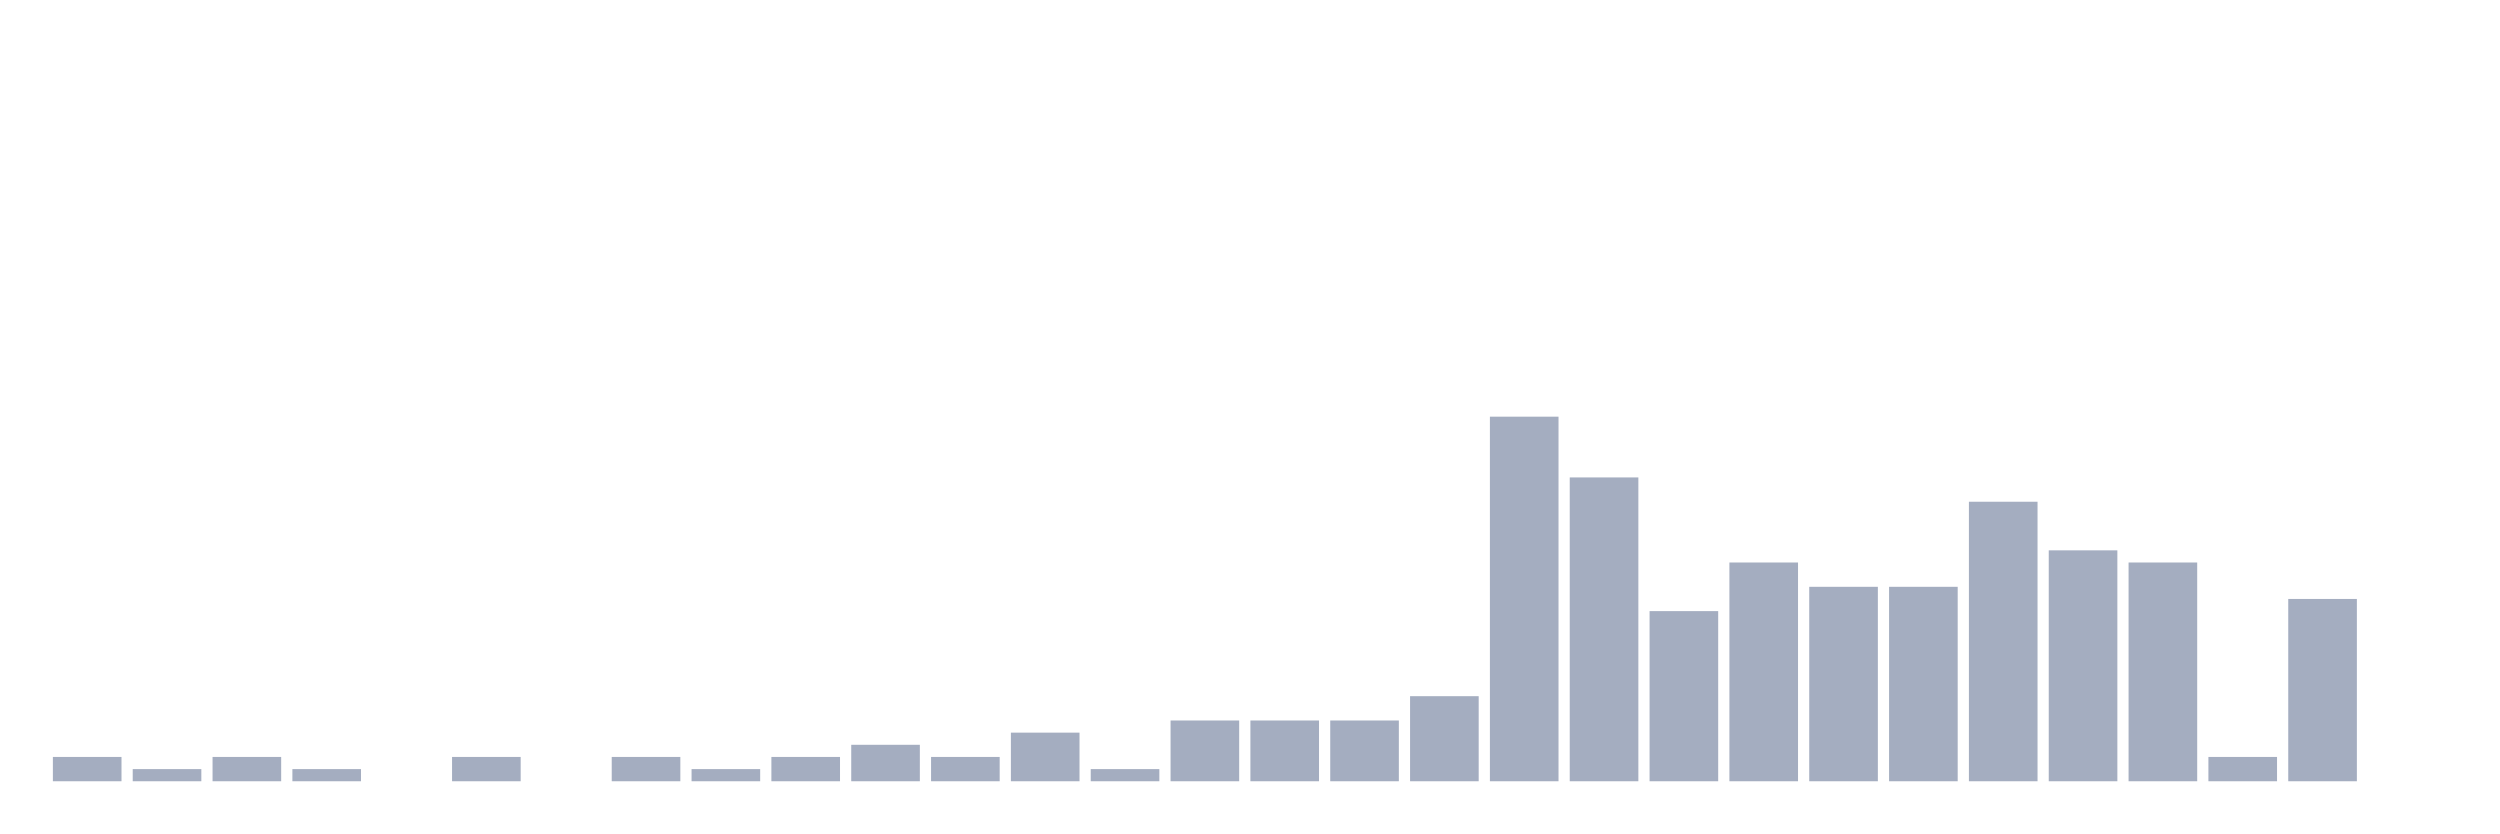
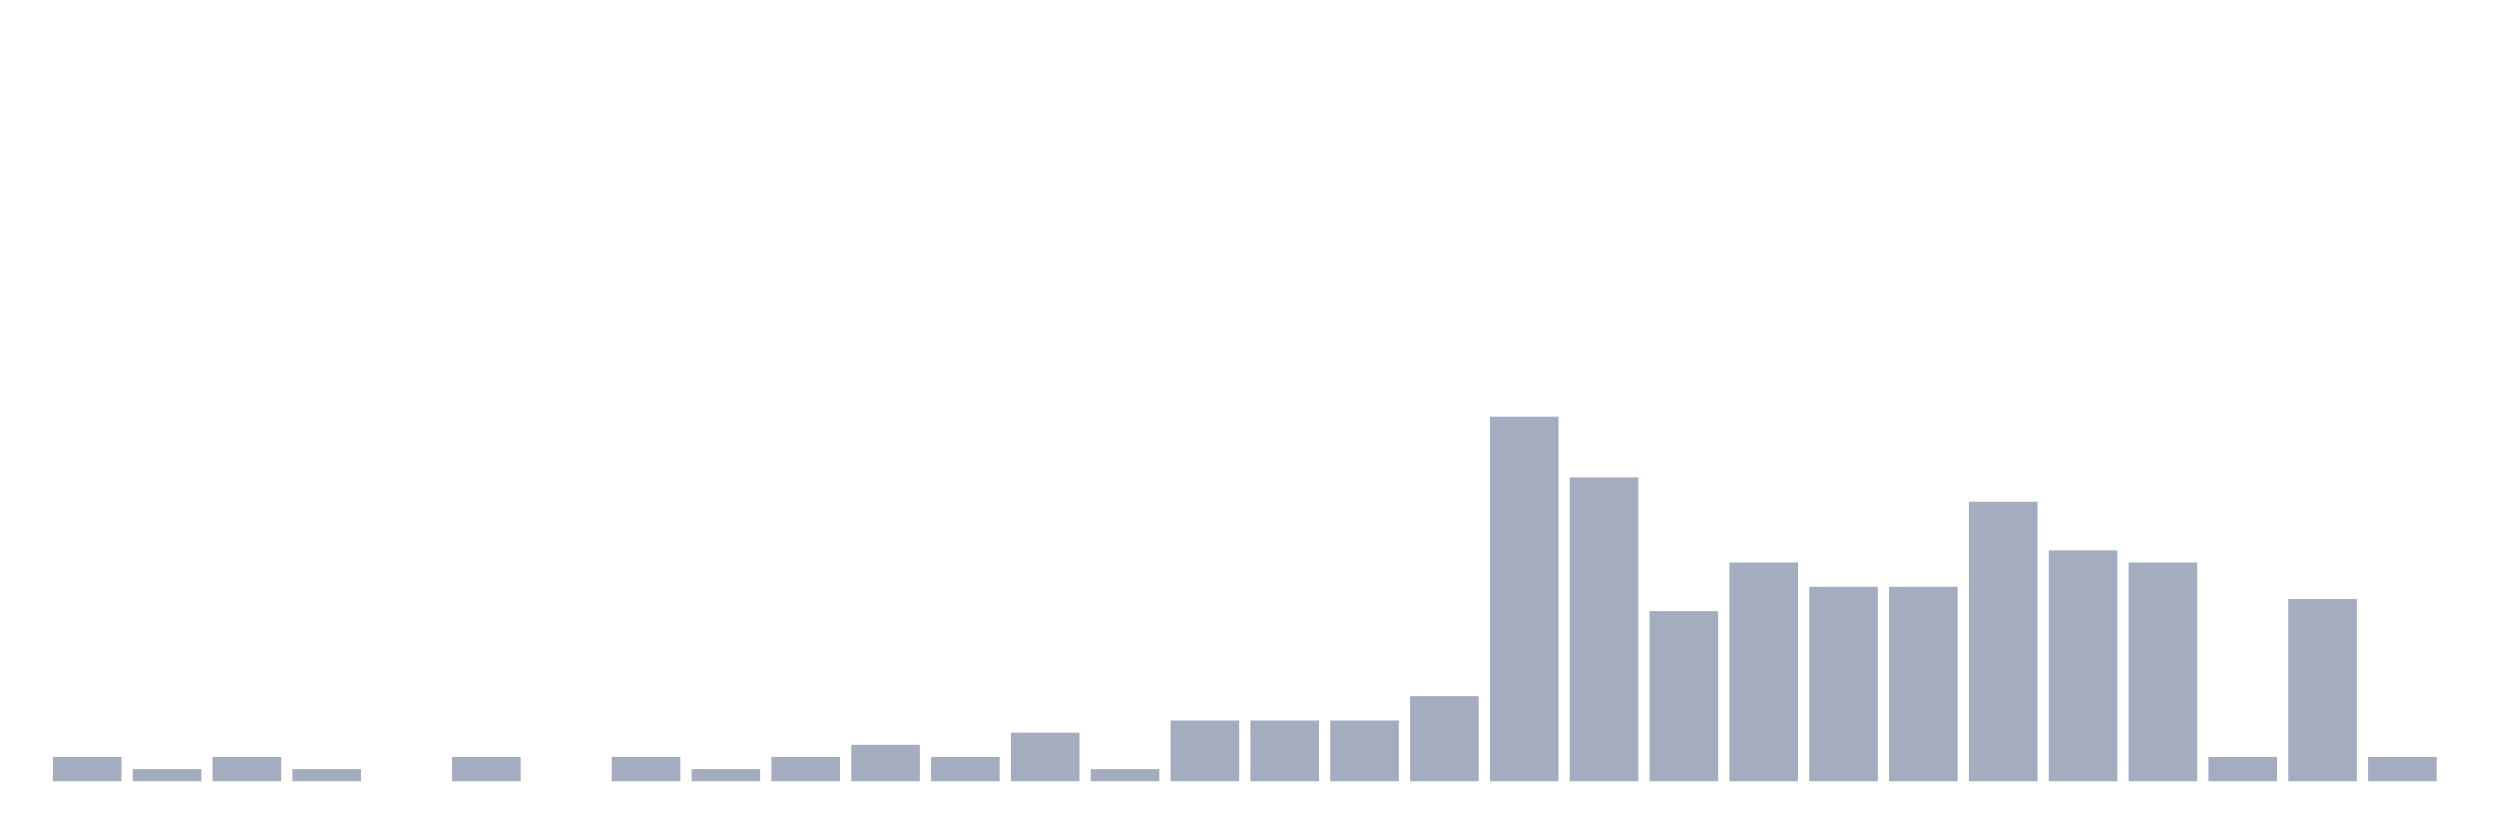
<svg xmlns="http://www.w3.org/2000/svg" viewBox="0 0 480 160">
  <g transform="translate(10,10)">
    <rect class="bar" x="0.153" width="13.175" y="135.333" height="4.667" fill="rgb(164,173,192)" />
    <rect class="bar" x="15.482" width="13.175" y="137.667" height="2.333" fill="rgb(164,173,192)" />
    <rect class="bar" x="30.81" width="13.175" y="135.333" height="4.667" fill="rgb(164,173,192)" />
    <rect class="bar" x="46.138" width="13.175" y="137.667" height="2.333" fill="rgb(164,173,192)" />
    <rect class="bar" x="61.466" width="13.175" y="140" height="0" fill="rgb(164,173,192)" />
    <rect class="bar" x="76.794" width="13.175" y="135.333" height="4.667" fill="rgb(164,173,192)" />
    <rect class="bar" x="92.123" width="13.175" y="140" height="0" fill="rgb(164,173,192)" />
    <rect class="bar" x="107.451" width="13.175" y="135.333" height="4.667" fill="rgb(164,173,192)" />
    <rect class="bar" x="122.779" width="13.175" y="137.667" height="2.333" fill="rgb(164,173,192)" />
    <rect class="bar" x="138.107" width="13.175" y="135.333" height="4.667" fill="rgb(164,173,192)" />
    <rect class="bar" x="153.436" width="13.175" y="133" height="7" fill="rgb(164,173,192)" />
    <rect class="bar" x="168.764" width="13.175" y="135.333" height="4.667" fill="rgb(164,173,192)" />
    <rect class="bar" x="184.092" width="13.175" y="130.667" height="9.333" fill="rgb(164,173,192)" />
    <rect class="bar" x="199.42" width="13.175" y="137.667" height="2.333" fill="rgb(164,173,192)" />
    <rect class="bar" x="214.748" width="13.175" y="128.333" height="11.667" fill="rgb(164,173,192)" />
    <rect class="bar" x="230.077" width="13.175" y="128.333" height="11.667" fill="rgb(164,173,192)" />
    <rect class="bar" x="245.405" width="13.175" y="128.333" height="11.667" fill="rgb(164,173,192)" />
    <rect class="bar" x="260.733" width="13.175" y="123.667" height="16.333" fill="rgb(164,173,192)" />
    <rect class="bar" x="276.061" width="13.175" y="70" height="70" fill="rgb(164,173,192)" />
    <rect class="bar" x="291.39" width="13.175" y="81.667" height="58.333" fill="rgb(164,173,192)" />
    <rect class="bar" x="306.718" width="13.175" y="107.333" height="32.667" fill="rgb(164,173,192)" />
    <rect class="bar" x="322.046" width="13.175" y="98" height="42" fill="rgb(164,173,192)" />
    <rect class="bar" x="337.374" width="13.175" y="102.667" height="37.333" fill="rgb(164,173,192)" />
    <rect class="bar" x="352.702" width="13.175" y="102.667" height="37.333" fill="rgb(164,173,192)" />
    <rect class="bar" x="368.031" width="13.175" y="86.333" height="53.667" fill="rgb(164,173,192)" />
    <rect class="bar" x="383.359" width="13.175" y="95.667" height="44.333" fill="rgb(164,173,192)" />
    <rect class="bar" x="398.687" width="13.175" y="98" height="42" fill="rgb(164,173,192)" />
    <rect class="bar" x="414.015" width="13.175" y="135.333" height="4.667" fill="rgb(164,173,192)" />
    <rect class="bar" x="429.344" width="13.175" y="105" height="35" fill="rgb(164,173,192)" />
-     <rect class="bar" x="444.672" width="13.175" y="140" height="0" fill="rgb(164,173,192)" />
+     <rect class="bar" x="444.672" width="13.175" y="135.333" height="4.667" fill="rgb(164,173,192)" />
  </g>
</svg>
